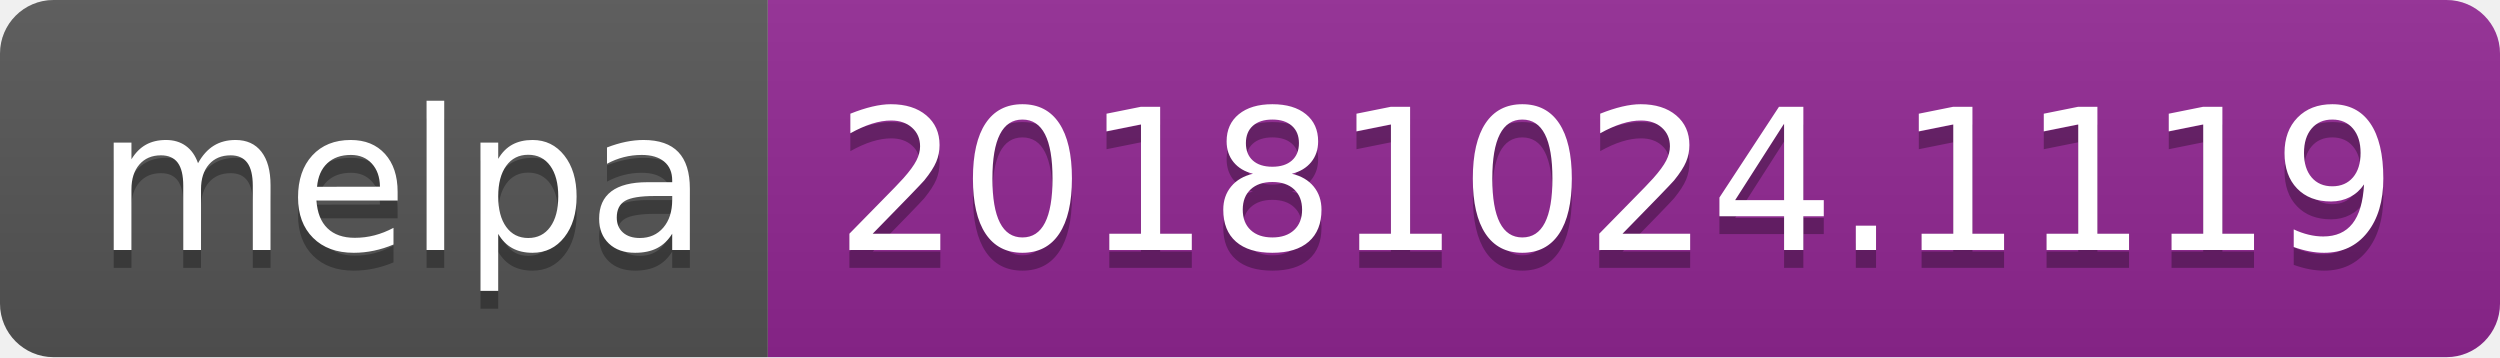
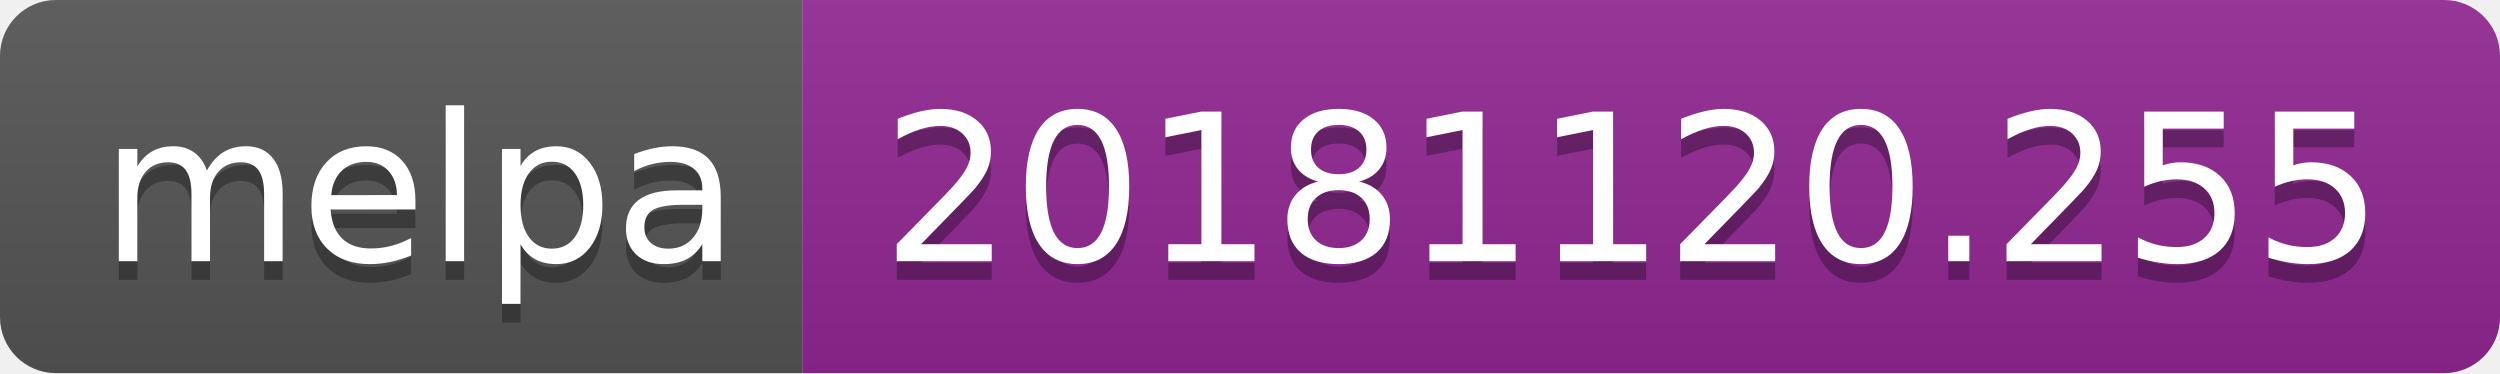
- <svg xmlns="http://www.w3.org/2000/svg" width="140" height="20">
+ <svg xmlns="http://www.w3.org/2000/svg" width="134" height="20">
  <linearGradient id="b" x2="0" y2="100%">
    <stop offset="0" stop-color="#bbb" stop-opacity=".1" />
    <stop offset="1" stop-opacity=".1" />
  </linearGradient>
  <clipPath id="a">
-     <rect width="140" height="20" rx="3" fill="#fff" />
+     <rect width="134" height="20" rx="3" fill="#fff" />
  </clipPath>
  <g clip-path="url(#a)">
    <path fill="#555" d="M0 0h43v20H0z" />
-     <path fill="#922793" d="M43 0h97v20H43z" />
-     <path fill="url(#b)" d="M0 0h140v20H0z" />
+     <path fill="#922793" d="M43 0h91v20H43z" />
+     <path fill="url(#b)" d="M0 0h134v20H0z" />
  </g>
  <g fill="#fff" text-anchor="middle" font-family="DejaVu Sans,Verdana,Geneva,sans-serif" font-size="110">
    <text x="225" y="150" fill="#010101" fill-opacity=".3" transform="scale(.1)" textLength="330">melpa</text>
    <text x="225" y="140" transform="scale(.1)" textLength="330">melpa</text>
-     <text x="905" y="150" fill="#010101" fill-opacity=".3" transform="scale(.1)" textLength="870">20181024.1119</text>
-     <text x="905" y="140" transform="scale(.1)" textLength="870">20181024.1119</text>
+     <text x="875" y="150" fill="#010101" fill-opacity=".3" transform="scale(.1)" textLength="810">20181120.255</text>
+     <text x="875" y="140" transform="scale(.1)" textLength="810">20181120.255</text>
  </g>
</svg>
